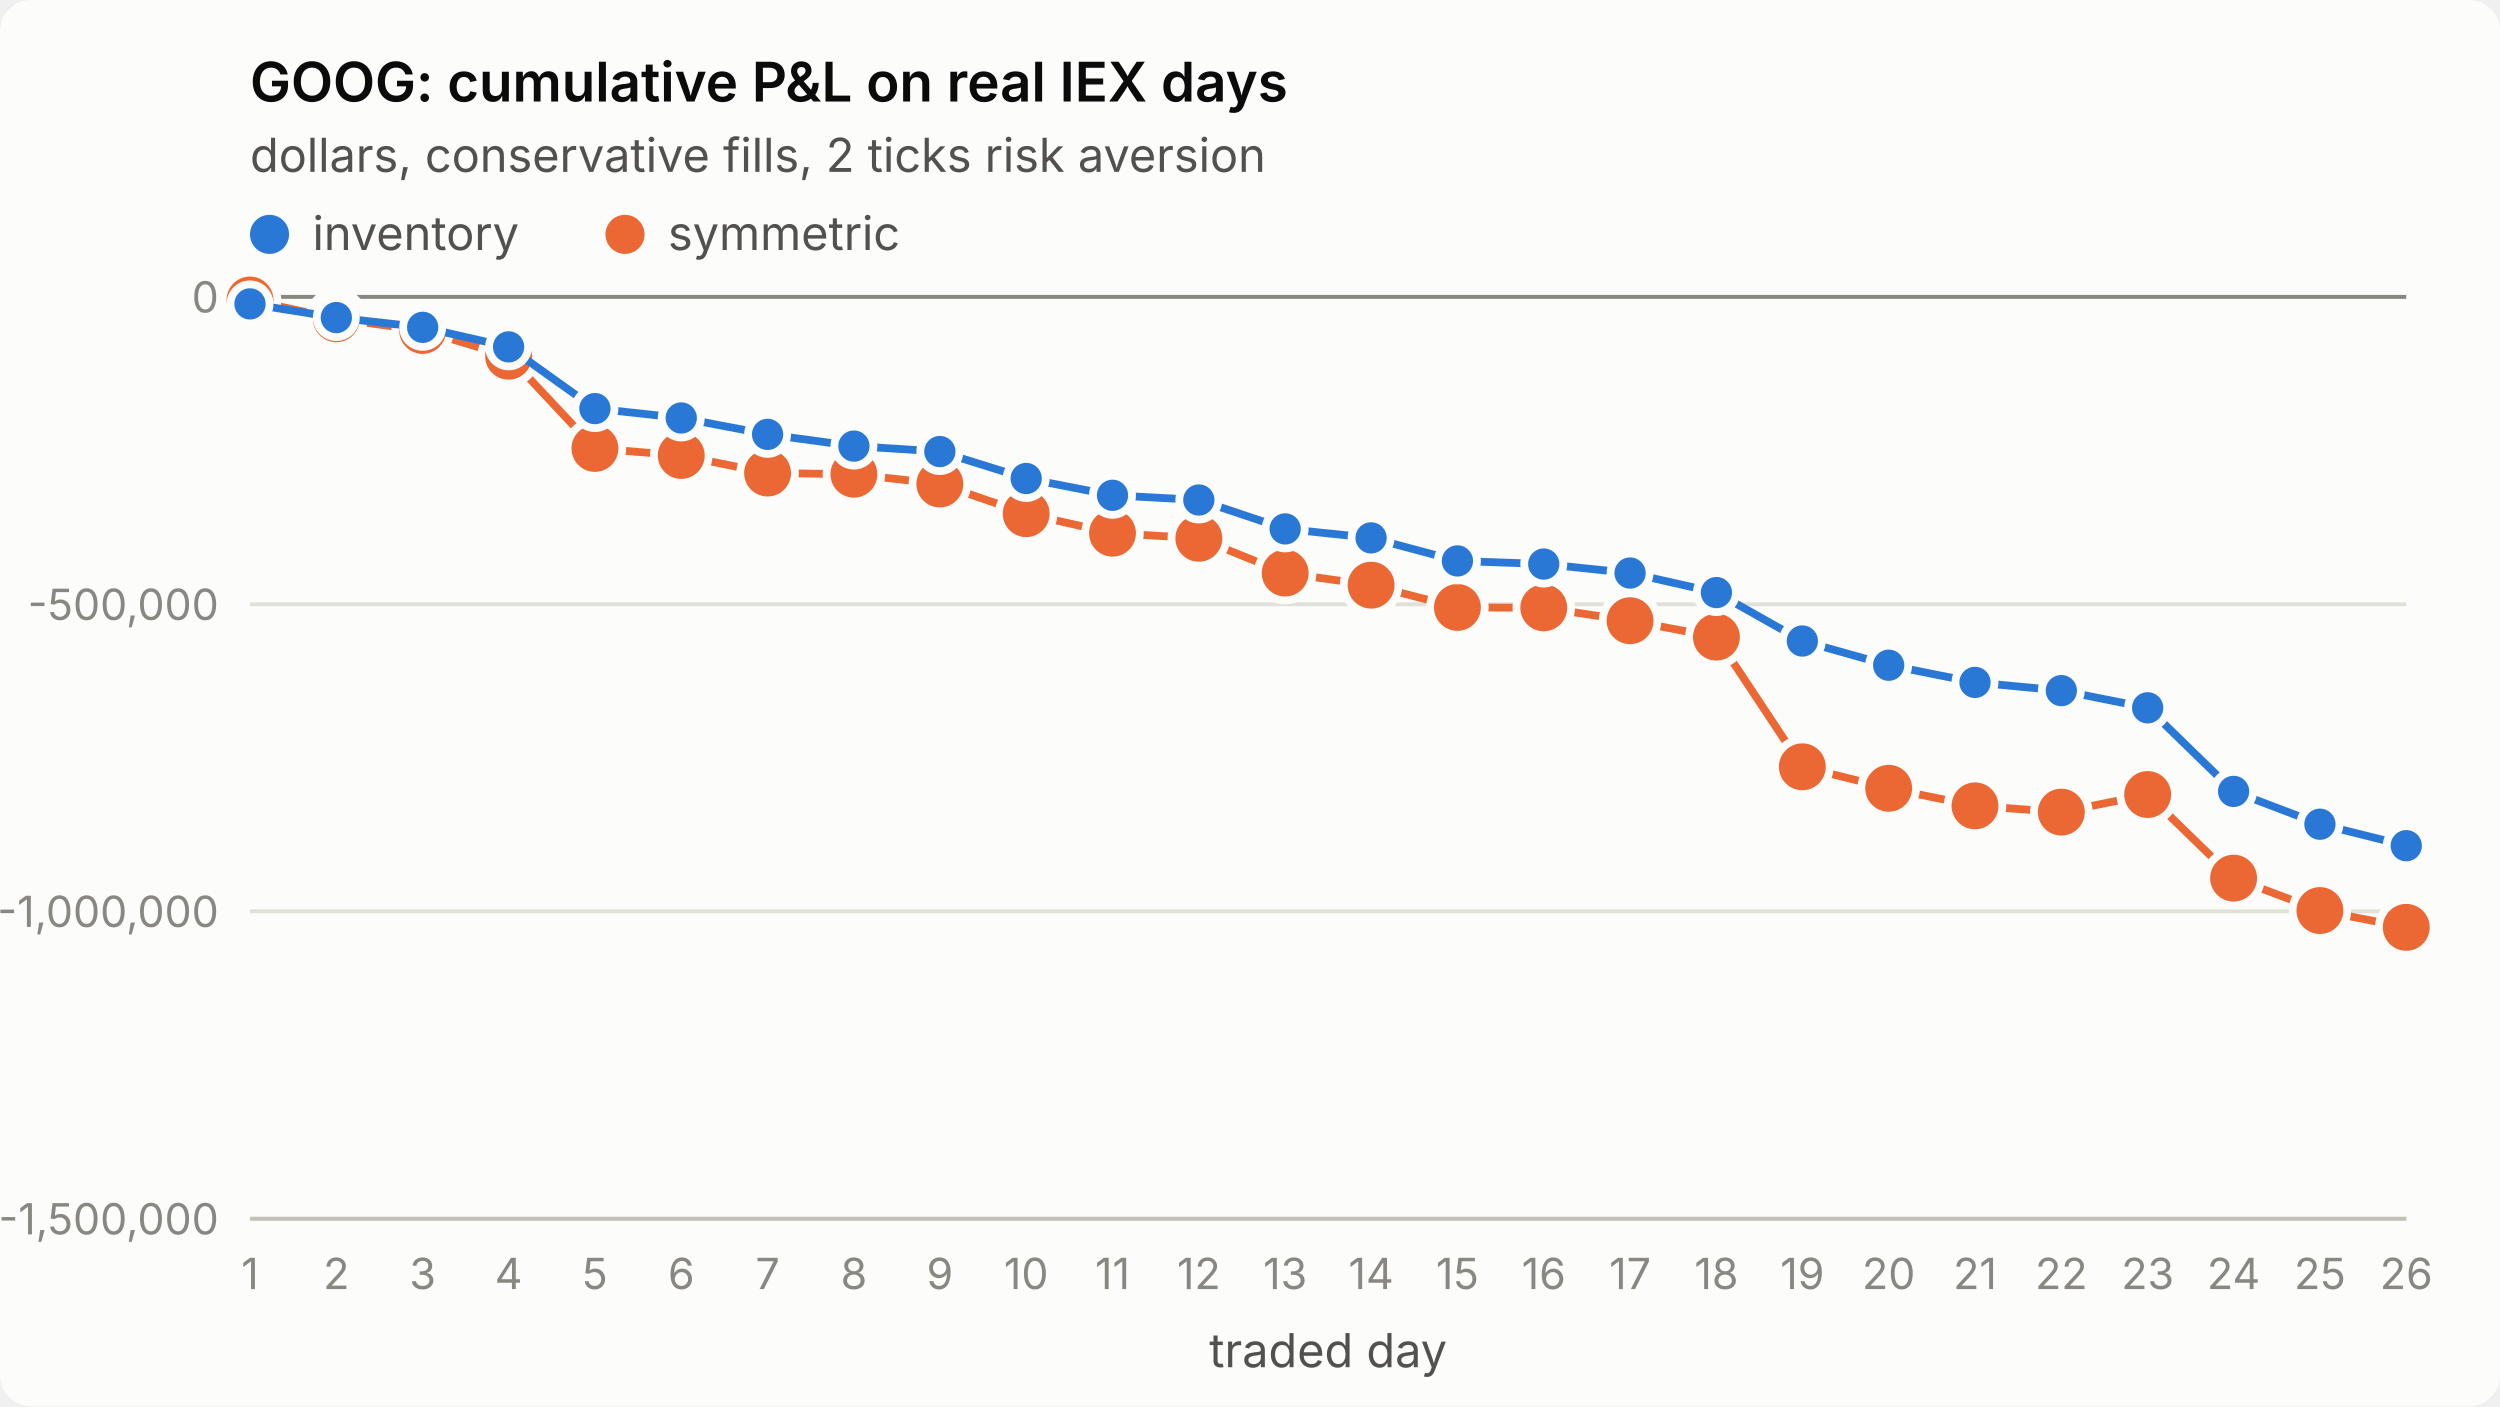
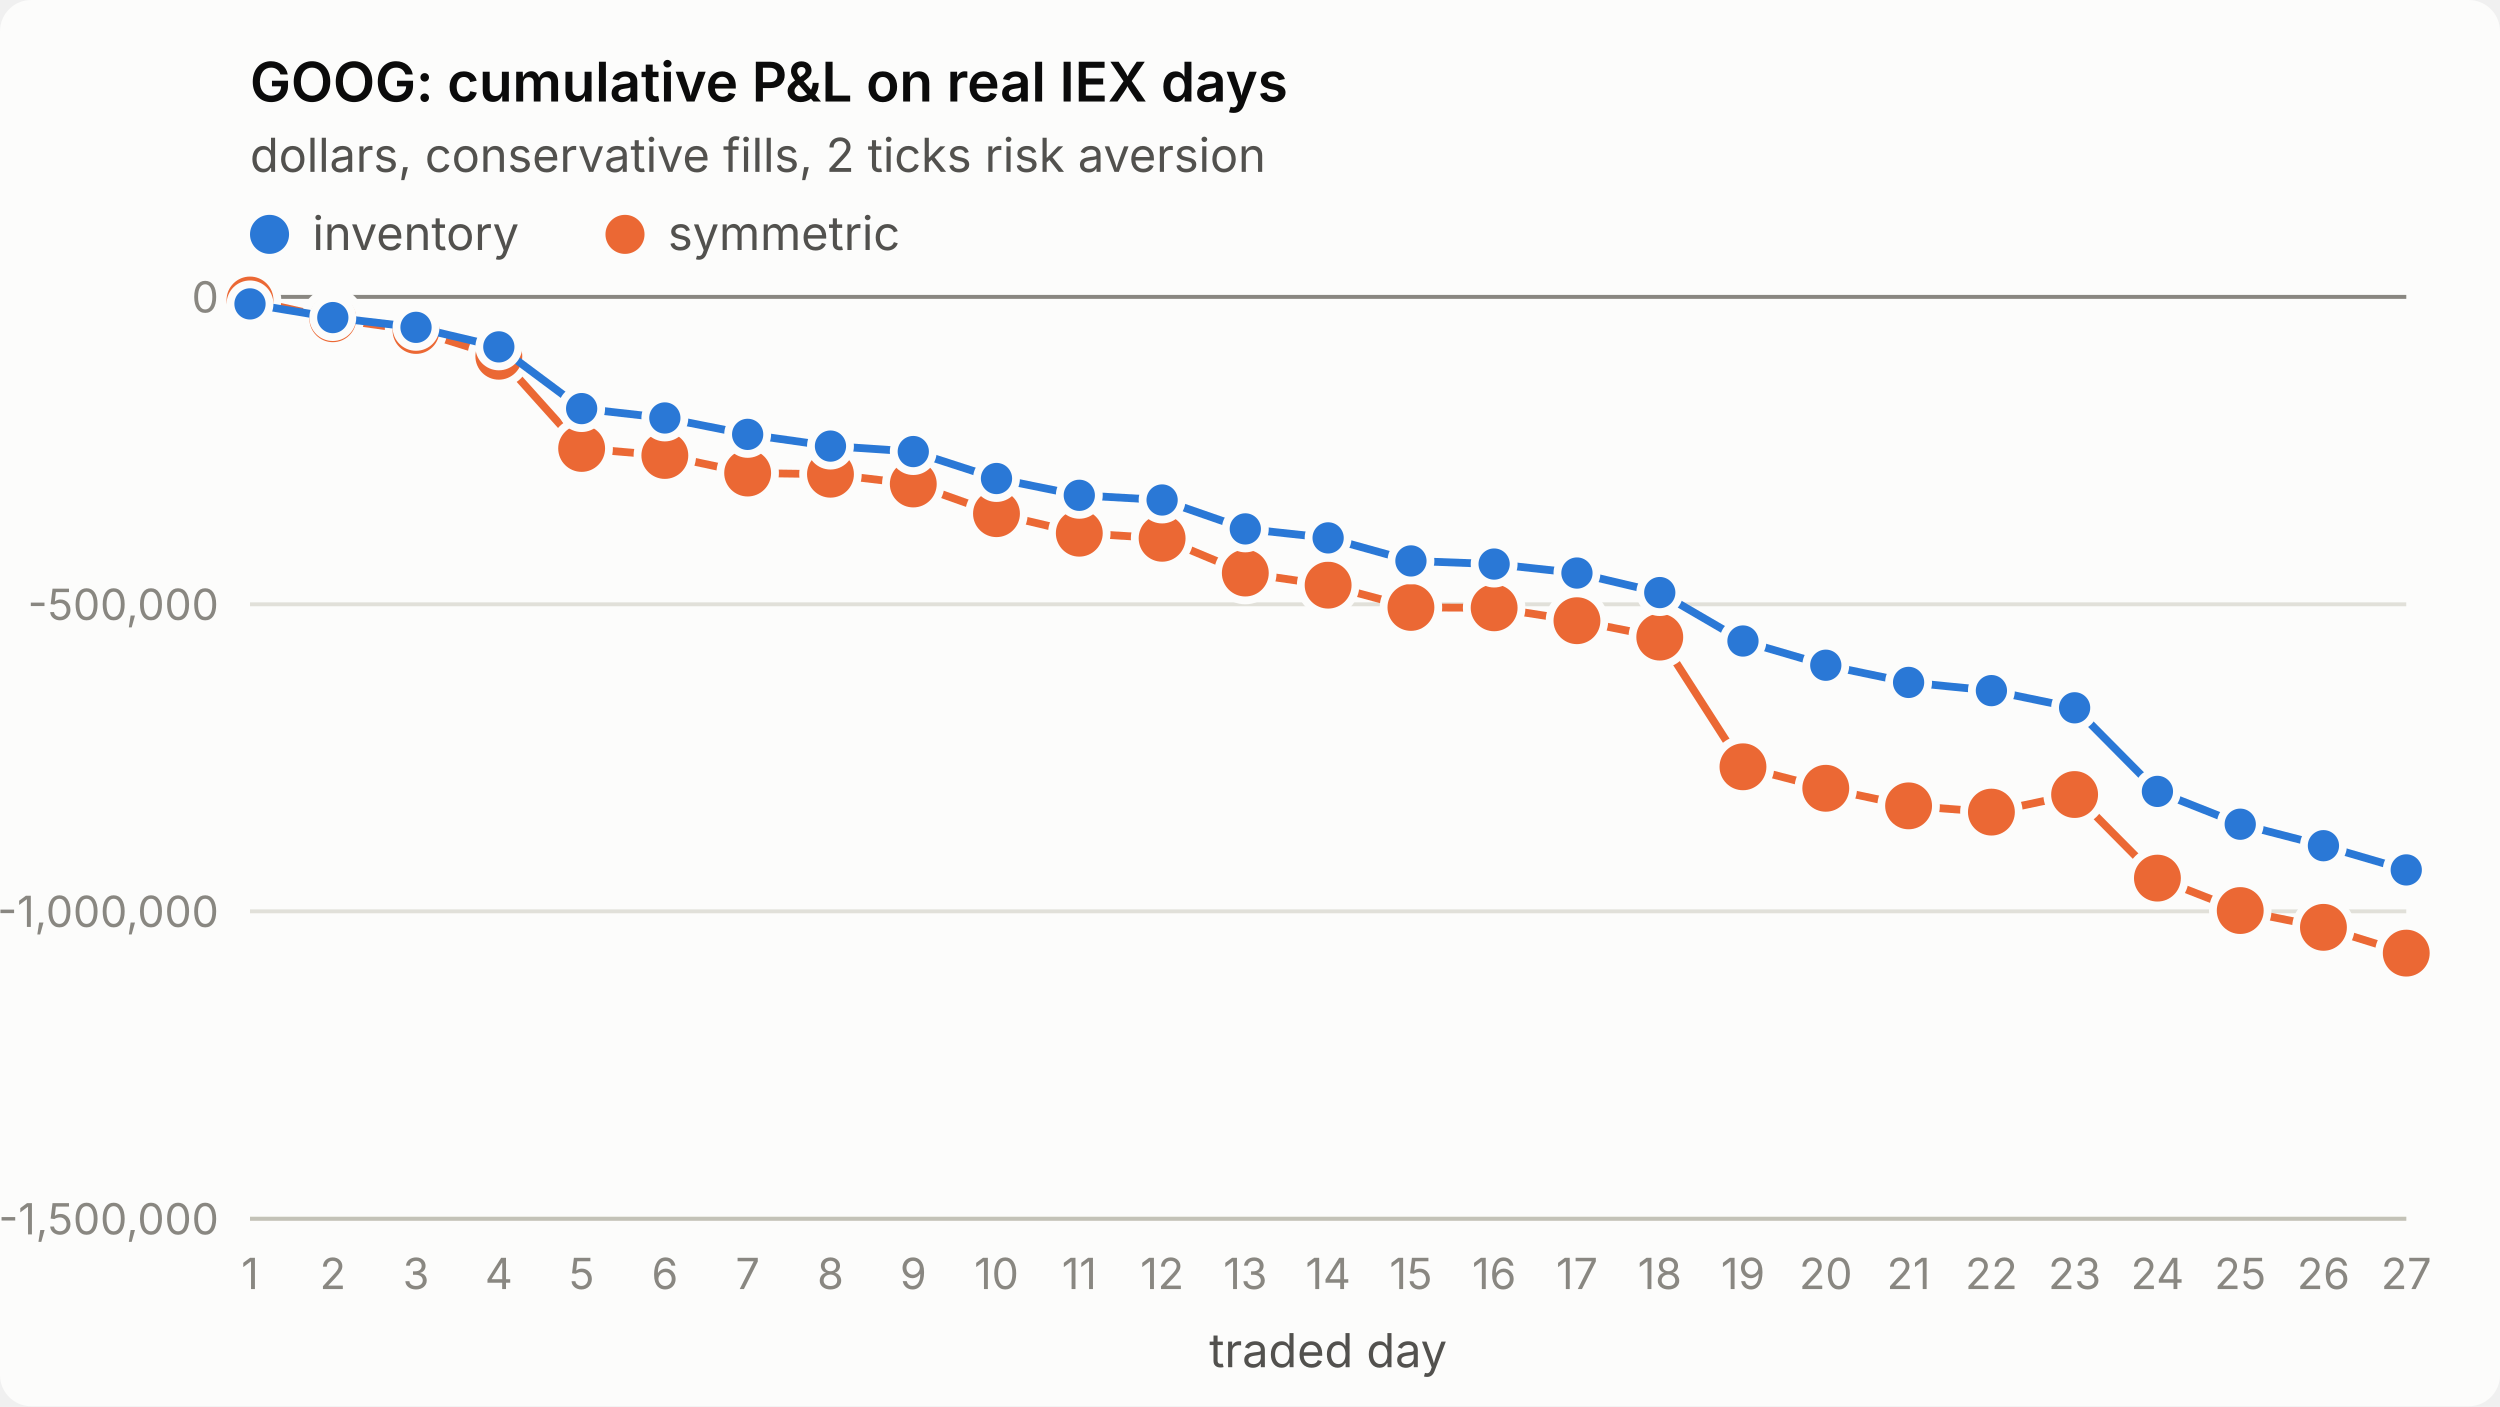
<svg xmlns="http://www.w3.org/2000/svg" viewBox="0 0 640 360" width="640" height="360" role="img" aria-label="GOOG: cumulative P&amp;L on real IEX days">
  <style>
.surface{fill:#fcfcfb}.title{fill:#0b0b0b;font-weight:600;font-size:14px}
.sub,.legend{fill:#52514e;font-size:12px}.tick{fill:#898781;font-size:11px;font-variant-numeric:tabular-nums}
.grid{stroke:#e1e0d9;stroke-width:1}.axis{stroke:#c3c2b7;stroke-width:1}.ref{stroke:#898781;stroke-width:1}
.s1{stroke:#2a78d6}.s2{stroke:#eb6834}.f1{fill:#2a78d6}.f2{fill:#eb6834}
.line{fill:none;stroke-width:2;stroke-linejoin:round;stroke-linecap:round}
.dot{stroke:#fcfcfb;stroke-width:2}
text{font-family:system-ui,-apple-system,"Segoe UI",sans-serif}
@media (prefers-color-scheme: dark){
.surface{fill:#1a1a19}.title{fill:#ffffff}.sub,.legend{fill:#c3c2b7}
.grid{stroke:#2c2c2a}.axis{stroke:#383835}.dot{stroke:#1a1a19}
.s1{stroke:#3987e5}.s2{stroke:#d95926}.f1{fill:#3987e5}.f2{fill:#d95926}}
</style>
  <rect class="surface" width="640" height="360" rx="8" />
  <text class="title" x="64" y="26">GOOG: cumulative P&amp;L on real IEX days</text>
  <text class="sub" x="64" y="44">dollars, conservative fills, 2 ticks risk aversion</text>
  <line class="grid" x1="64" x2="616" y1="312.0" y2="312.0" />
  <text class="tick" x="56" y="316.0" text-anchor="end">-1,500,000</text>
  <line class="grid" x1="64" x2="616" y1="233.3" y2="233.3" />
  <text class="tick" x="56" y="237.3" text-anchor="end">-1,000,000</text>
  <line class="grid" x1="64" x2="616" y1="154.7" y2="154.7" />
  <text class="tick" x="56" y="158.7" text-anchor="end">-500,000</text>
  <line class="grid" x1="64" x2="616" y1="76.0" y2="76.0" />
  <text class="tick" x="56" y="80.0" text-anchor="end">0</text>
  <line class="axis" x1="64" x2="616" y1="312" y2="312" />
  <text class="tick" x="64.0" y="330" text-anchor="middle">1</text>
-   <text class="tick" x="86.1" y="330" text-anchor="middle">2</text>
-   <text class="tick" x="108.2" y="330" text-anchor="middle">3</text>
-   <text class="tick" x="130.2" y="330" text-anchor="middle">4</text>
-   <text class="tick" x="152.3" y="330" text-anchor="middle">5</text>
-   <text class="tick" x="174.4" y="330" text-anchor="middle">6</text>
-   <text class="tick" x="196.5" y="330" text-anchor="middle">7</text>
-   <text class="tick" x="218.6" y="330" text-anchor="middle">8</text>
-   <text class="tick" x="240.6" y="330" text-anchor="middle">9</text>
-   <text class="tick" x="262.7" y="330" text-anchor="middle">10</text>
-   <text class="tick" x="284.8" y="330" text-anchor="middle">11</text>
-   <text class="tick" x="306.9" y="330" text-anchor="middle">12</text>
-   <text class="tick" x="329.0" y="330" text-anchor="middle">13</text>
-   <text class="tick" x="351.0" y="330" text-anchor="middle">14</text>
-   <text class="tick" x="373.1" y="330" text-anchor="middle">15</text>
-   <text class="tick" x="395.2" y="330" text-anchor="middle">16</text>
-   <text class="tick" x="417.3" y="330" text-anchor="middle">17</text>
-   <text class="tick" x="439.4" y="330" text-anchor="middle">18</text>
-   <text class="tick" x="461.4" y="330" text-anchor="middle">19</text>
-   <text class="tick" x="483.5" y="330" text-anchor="middle">20</text>
-   <text class="tick" x="505.6" y="330" text-anchor="middle">21</text>
-   <text class="tick" x="527.7" y="330" text-anchor="middle">22</text>
-   <text class="tick" x="549.8" y="330" text-anchor="middle">23</text>
-   <text class="tick" x="571.8" y="330" text-anchor="middle">24</text>
-   <text class="tick" x="593.9" y="330" text-anchor="middle">25</text>
-   <text class="tick" x="616.0" y="330" text-anchor="middle">26</text>
+   <text class="tick" x="85.2" y="330" text-anchor="middle">2</text>
+   <text class="tick" x="106.5" y="330" text-anchor="middle">3</text>
+   <text class="tick" x="127.7" y="330" text-anchor="middle">4</text>
+   <text class="tick" x="148.9" y="330" text-anchor="middle">5</text>
+   <text class="tick" x="170.2" y="330" text-anchor="middle">6</text>
+   <text class="tick" x="191.4" y="330" text-anchor="middle">7</text>
+   <text class="tick" x="212.6" y="330" text-anchor="middle">8</text>
+   <text class="tick" x="233.8" y="330" text-anchor="middle">9</text>
+   <text class="tick" x="255.1" y="330" text-anchor="middle">10</text>
+   <text class="tick" x="276.3" y="330" text-anchor="middle">11</text>
+   <text class="tick" x="297.5" y="330" text-anchor="middle">12</text>
+   <text class="tick" x="318.8" y="330" text-anchor="middle">13</text>
+   <text class="tick" x="340.0" y="330" text-anchor="middle">14</text>
+   <text class="tick" x="361.2" y="330" text-anchor="middle">15</text>
+   <text class="tick" x="382.5" y="330" text-anchor="middle">16</text>
+   <text class="tick" x="403.7" y="330" text-anchor="middle">17</text>
+   <text class="tick" x="424.9" y="330" text-anchor="middle">18</text>
+   <text class="tick" x="446.2" y="330" text-anchor="middle">19</text>
+   <text class="tick" x="467.4" y="330" text-anchor="middle">20</text>
+   <text class="tick" x="488.6" y="330" text-anchor="middle">21</text>
+   <text class="tick" x="509.8" y="330" text-anchor="middle">22</text>
+   <text class="tick" x="531.1" y="330" text-anchor="middle">23</text>
+   <text class="tick" x="552.3" y="330" text-anchor="middle">24</text>
+   <text class="tick" x="573.5" y="330" text-anchor="middle">25</text>
+   <text class="tick" x="594.8" y="330" text-anchor="middle">26</text>
+   <text class="tick" x="616.0" y="330" text-anchor="middle">27</text>
  <text class="sub" x="340.0" y="350" text-anchor="middle">traded day</text>
  <line class="ref" x1="64" x2="616" y1="76.0" y2="76.0" />
-   <polyline class="line s2" points="64.0,76.8 86.1,81.6 108.2,84.6 130.2,91.2 152.3,114.8 174.4,116.6 196.5,121.1 218.6,121.4 240.6,123.9 262.7,131.5 284.8,136.5 306.9,137.8 329.0,146.7 351.0,149.8 373.1,155.5 395.2,155.6 417.3,158.9 439.4,163.1 461.4,196.3 483.5,201.8 505.6,206.3 527.7,207.9 549.8,203.4 571.8,224.8 593.9,233.1 616.0,237.4" />
+   <polyline class="line s2" points="64.0,76.8 85.2,81.6 106.5,84.6 127.7,91.2 148.9,114.8 170.2,116.6 191.4,121.1 212.6,121.4 233.8,123.9 255.1,131.5 276.3,136.5 297.5,137.8 318.8,146.7 340.0,149.8 361.2,155.5 382.5,155.6 403.7,158.9 424.9,163.1 446.2,196.3 467.4,201.8 488.6,206.3 509.8,207.9 531.1,203.4 552.3,224.8 573.5,233.1 594.8,237.4 616.0,244.0" />
  <circle class="dot f2" cx="64.0" cy="76.8" r="7" />
-   <circle class="dot f2" cx="86.1" cy="81.6" r="7" />
-   <circle class="dot f2" cx="108.2" cy="84.6" r="7" />
-   <circle class="dot f2" cx="130.2" cy="91.2" r="7" />
-   <circle class="dot f2" cx="152.3" cy="114.8" r="7" />
-   <circle class="dot f2" cx="174.4" cy="116.6" r="7" />
-   <circle class="dot f2" cx="196.5" cy="121.1" r="7" />
-   <circle class="dot f2" cx="218.6" cy="121.4" r="7" />
-   <circle class="dot f2" cx="240.6" cy="123.9" r="7" />
-   <circle class="dot f2" cx="262.7" cy="131.5" r="7" />
-   <circle class="dot f2" cx="284.8" cy="136.5" r="7" />
-   <circle class="dot f2" cx="306.9" cy="137.8" r="7" />
-   <circle class="dot f2" cx="329.0" cy="146.7" r="7" />
-   <circle class="dot f2" cx="351.0" cy="149.8" r="7" />
-   <circle class="dot f2" cx="373.1" cy="155.5" r="7" />
-   <circle class="dot f2" cx="395.2" cy="155.6" r="7" />
-   <circle class="dot f2" cx="417.3" cy="158.9" r="7" />
-   <circle class="dot f2" cx="439.4" cy="163.1" r="7" />
-   <circle class="dot f2" cx="461.4" cy="196.3" r="7" />
-   <circle class="dot f2" cx="483.5" cy="201.8" r="7" />
-   <circle class="dot f2" cx="505.6" cy="206.3" r="7" />
-   <circle class="dot f2" cx="527.7" cy="207.9" r="7" />
-   <circle class="dot f2" cx="549.8" cy="203.4" r="7" />
-   <circle class="dot f2" cx="571.8" cy="224.8" r="7" />
-   <circle class="dot f2" cx="593.9" cy="233.1" r="7" />
-   <circle class="dot f2" cx="616.0" cy="237.4" r="7" />
-   <polyline class="line s1" points="64.0,77.8 86.1,81.3 108.2,83.8 130.2,88.8 152.3,104.6 174.4,107.0 196.5,111.2 218.6,114.2 240.6,115.6 262.7,122.5 284.8,126.8 306.9,128.0 329.0,135.4 351.0,137.7 373.1,143.6 395.2,144.4 417.3,146.7 439.4,151.7 461.4,164.1 483.5,170.3 505.6,174.7 527.7,176.8 549.8,181.2 571.8,202.6 593.9,211.0 616.0,216.5" />
+   <circle class="dot f2" cx="85.2" cy="81.6" r="7" />
+   <circle class="dot f2" cx="106.5" cy="84.6" r="7" />
+   <circle class="dot f2" cx="127.7" cy="91.2" r="7" />
+   <circle class="dot f2" cx="148.9" cy="114.8" r="7" />
+   <circle class="dot f2" cx="170.2" cy="116.6" r="7" />
+   <circle class="dot f2" cx="191.4" cy="121.1" r="7" />
+   <circle class="dot f2" cx="212.6" cy="121.4" r="7" />
+   <circle class="dot f2" cx="233.8" cy="123.9" r="7" />
+   <circle class="dot f2" cx="255.1" cy="131.5" r="7" />
+   <circle class="dot f2" cx="276.3" cy="136.5" r="7" />
+   <circle class="dot f2" cx="297.5" cy="137.8" r="7" />
+   <circle class="dot f2" cx="318.8" cy="146.7" r="7" />
+   <circle class="dot f2" cx="340.0" cy="149.8" r="7" />
+   <circle class="dot f2" cx="361.2" cy="155.5" r="7" />
+   <circle class="dot f2" cx="382.5" cy="155.6" r="7" />
+   <circle class="dot f2" cx="403.7" cy="158.9" r="7" />
+   <circle class="dot f2" cx="424.9" cy="163.1" r="7" />
+   <circle class="dot f2" cx="446.2" cy="196.3" r="7" />
+   <circle class="dot f2" cx="467.4" cy="201.8" r="7" />
+   <circle class="dot f2" cx="488.6" cy="206.3" r="7" />
+   <circle class="dot f2" cx="509.8" cy="207.9" r="7" />
+   <circle class="dot f2" cx="531.1" cy="203.4" r="7" />
+   <circle class="dot f2" cx="552.3" cy="224.8" r="7" />
+   <circle class="dot f2" cx="573.5" cy="233.1" r="7" />
+   <circle class="dot f2" cx="594.8" cy="237.4" r="7" />
+   <circle class="dot f2" cx="616.0" cy="244.0" r="7" />
+   <polyline class="line s1" points="64.0,77.8 85.2,81.3 106.5,83.8 127.7,88.8 148.9,104.6 170.2,107.0 191.4,111.2 212.6,114.2 233.8,115.6 255.1,122.5 276.3,126.8 297.5,128.0 318.8,135.4 340.0,137.7 361.2,143.6 382.5,144.4 403.7,146.7 424.9,151.7 446.2,164.1 467.4,170.3 488.6,174.7 509.8,176.8 531.1,181.2 552.3,202.6 573.5,211.0 594.8,216.5 616.0,222.7" />
  <circle class="dot f1" cx="64.0" cy="77.8" r="5" />
-   <circle class="dot f1" cx="86.1" cy="81.3" r="5" />
-   <circle class="dot f1" cx="108.2" cy="83.8" r="5" />
-   <circle class="dot f1" cx="130.2" cy="88.8" r="5" />
-   <circle class="dot f1" cx="152.3" cy="104.6" r="5" />
-   <circle class="dot f1" cx="174.4" cy="107.0" r="5" />
-   <circle class="dot f1" cx="196.5" cy="111.2" r="5" />
-   <circle class="dot f1" cx="218.6" cy="114.2" r="5" />
-   <circle class="dot f1" cx="240.6" cy="115.6" r="5" />
-   <circle class="dot f1" cx="262.7" cy="122.5" r="5" />
-   <circle class="dot f1" cx="284.8" cy="126.8" r="5" />
-   <circle class="dot f1" cx="306.9" cy="128.0" r="5" />
-   <circle class="dot f1" cx="329.0" cy="135.4" r="5" />
-   <circle class="dot f1" cx="351.0" cy="137.7" r="5" />
-   <circle class="dot f1" cx="373.1" cy="143.6" r="5" />
-   <circle class="dot f1" cx="395.2" cy="144.4" r="5" />
-   <circle class="dot f1" cx="417.3" cy="146.7" r="5" />
-   <circle class="dot f1" cx="439.4" cy="151.7" r="5" />
-   <circle class="dot f1" cx="461.4" cy="164.1" r="5" />
-   <circle class="dot f1" cx="483.5" cy="170.3" r="5" />
-   <circle class="dot f1" cx="505.6" cy="174.7" r="5" />
-   <circle class="dot f1" cx="527.7" cy="176.8" r="5" />
-   <circle class="dot f1" cx="549.8" cy="181.2" r="5" />
-   <circle class="dot f1" cx="571.8" cy="202.6" r="5" />
-   <circle class="dot f1" cx="593.9" cy="211.0" r="5" />
-   <circle class="dot f1" cx="616.0" cy="216.5" r="5" />
+   <circle class="dot f1" cx="85.2" cy="81.3" r="5" />
+   <circle class="dot f1" cx="106.5" cy="83.8" r="5" />
+   <circle class="dot f1" cx="127.7" cy="88.8" r="5" />
+   <circle class="dot f1" cx="148.9" cy="104.6" r="5" />
+   <circle class="dot f1" cx="170.2" cy="107.0" r="5" />
+   <circle class="dot f1" cx="191.4" cy="111.2" r="5" />
+   <circle class="dot f1" cx="212.6" cy="114.2" r="5" />
+   <circle class="dot f1" cx="233.8" cy="115.6" r="5" />
+   <circle class="dot f1" cx="255.1" cy="122.5" r="5" />
+   <circle class="dot f1" cx="276.3" cy="126.8" r="5" />
+   <circle class="dot f1" cx="297.5" cy="128.0" r="5" />
+   <circle class="dot f1" cx="318.8" cy="135.4" r="5" />
+   <circle class="dot f1" cx="340.0" cy="137.7" r="5" />
+   <circle class="dot f1" cx="361.2" cy="143.6" r="5" />
+   <circle class="dot f1" cx="382.5" cy="144.4" r="5" />
+   <circle class="dot f1" cx="403.7" cy="146.7" r="5" />
+   <circle class="dot f1" cx="424.9" cy="151.7" r="5" />
+   <circle class="dot f1" cx="446.2" cy="164.1" r="5" />
+   <circle class="dot f1" cx="467.4" cy="170.3" r="5" />
+   <circle class="dot f1" cx="488.6" cy="174.7" r="5" />
+   <circle class="dot f1" cx="509.8" cy="176.8" r="5" />
+   <circle class="dot f1" cx="531.1" cy="181.2" r="5" />
+   <circle class="dot f1" cx="552.3" cy="202.6" r="5" />
+   <circle class="dot f1" cx="573.5" cy="211.0" r="5" />
+   <circle class="dot f1" cx="594.8" cy="216.5" r="5" />
+   <circle class="dot f1" cx="616.0" cy="222.7" r="5" />
  <circle class="f1" cx="69" cy="60" r="5" />
  <text class="legend" x="80" y="64">inventory</text>
  <circle class="f2" cx="160" cy="60" r="5" />
  <text class="legend" x="171" y="64">symmetric</text>
</svg>
